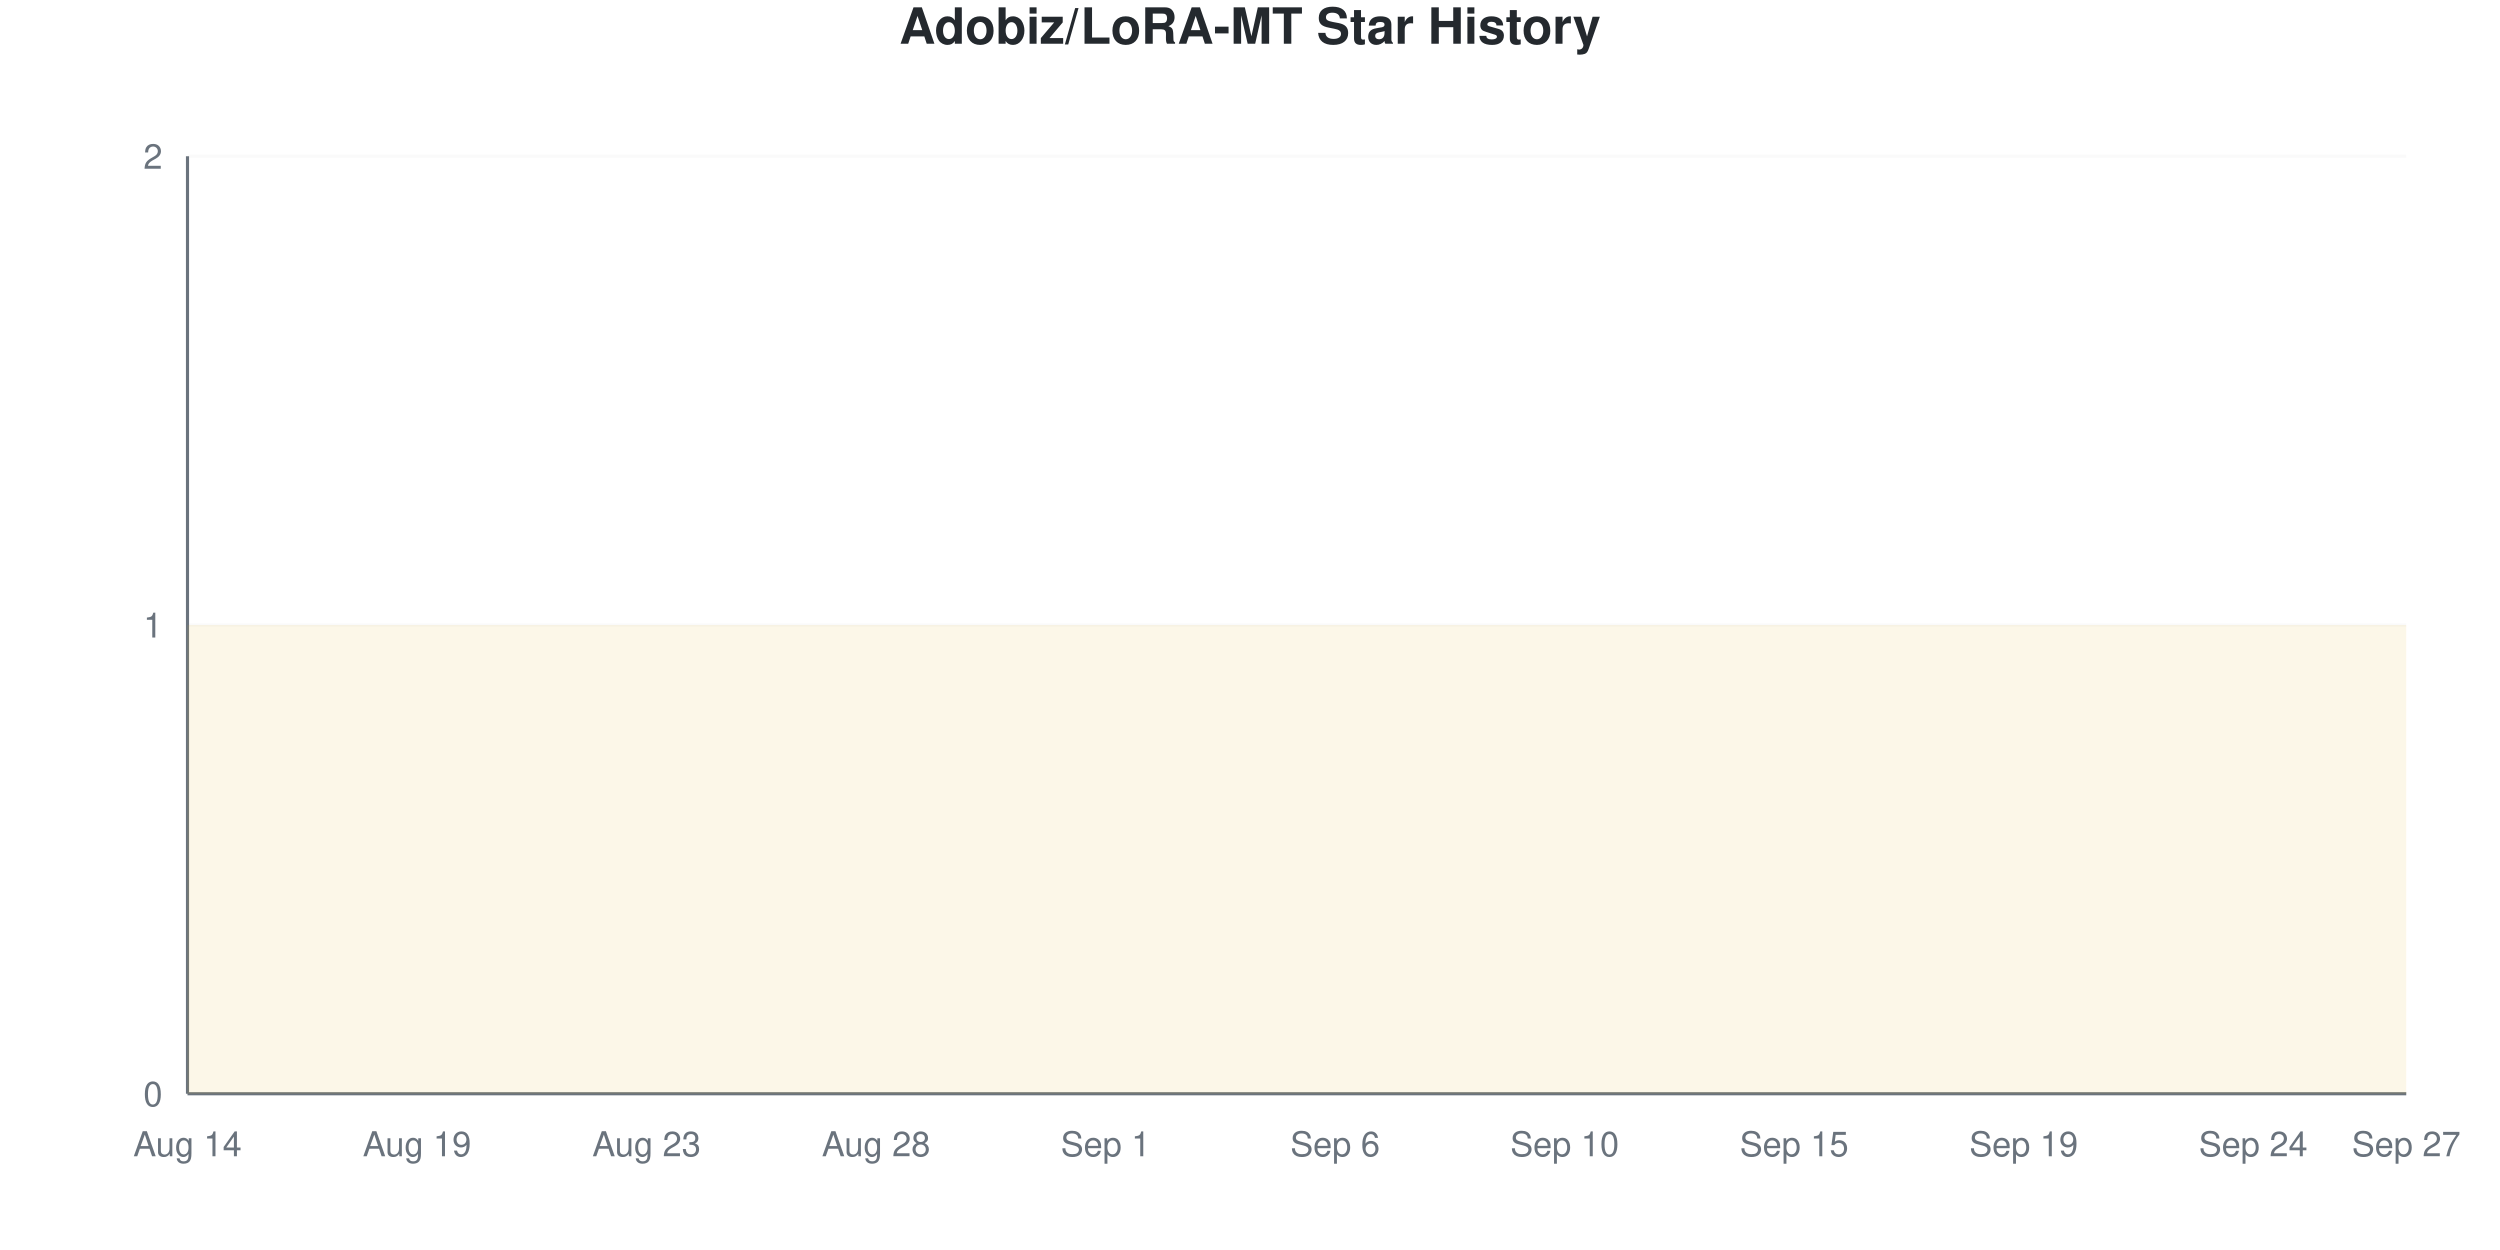
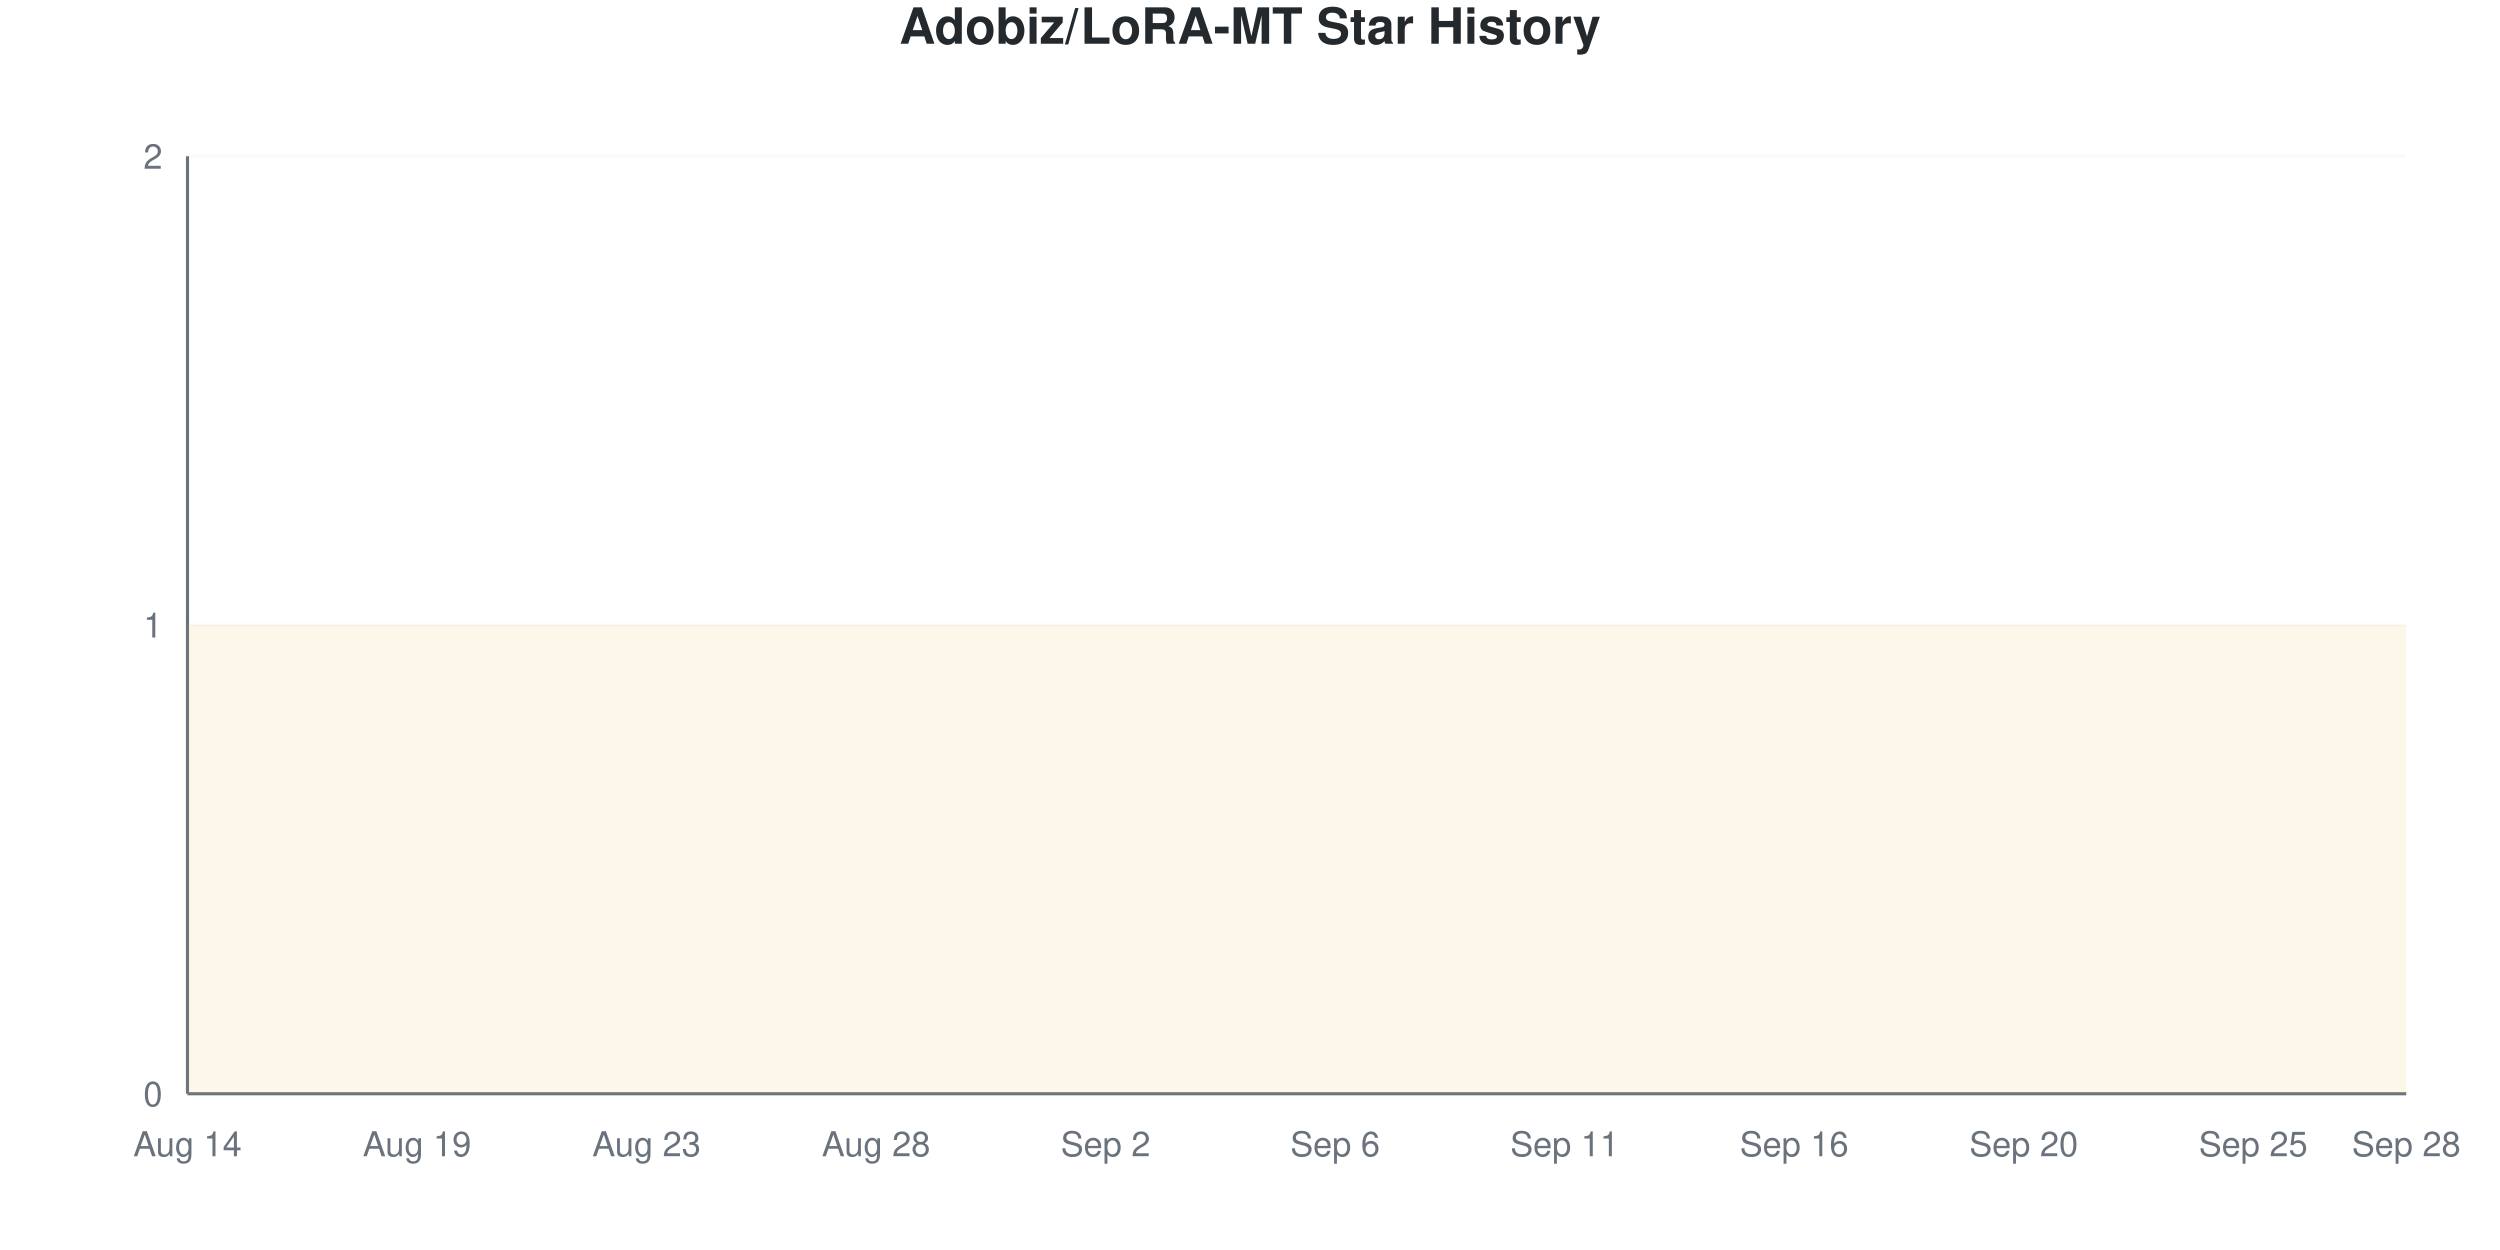
<svg xmlns="http://www.w3.org/2000/svg" viewBox="0 0 800 400" width="800" height="400">
  <style>
    @keyframes drawLine {
      to { stroke-dashoffset: 0; }
    }
    @keyframes fadeInPoint {
      from { opacity: 0; }
      to { opacity: 1; }
    }
    .data-line-0 {
      stroke-dasharray: 1290;
      stroke-dashoffset: 1290;
      animation: drawLine 2s ease-out forwards;
    }
    .data-point {
      opacity: 0;
      animation: fadeInPoint 0.5s ease-out forwards;
    }
    .chart-bg { fill: #fff; }
    .chart-text { fill: #24292e; }
    .chart-muted { fill: #6a737d; }
    .chart-grid { stroke: #eee; }
    .chart-axis { stroke: #6a737d; }
    @media (prefers-color-scheme: dark) {
      .chart-bg { fill: #0d1117; }
      .chart-text { fill: #e6edf3; }
      .chart-muted { fill: #8b949e; }
      .chart-grid { stroke: #21262d; }
      .chart-axis { stroke: #8b949e; }
    }
  </style>
  <rect width="800" height="400" class="chart-bg" />
  <text x="400" y="14" text-anchor="middle" class="chart-text" font-size="16" font-weight="bold" font-family="-apple-system, BlinkMacSystemFont, 'Segoe UI', Helvetica, Arial, sans-serif">Adobiz/LoRA-MT Star History</text>
  <g class="grid">
    <line x1="60" y1="350" x2="770" y2="350" class="chart-grid" stroke-opacity="0.3" />
    <text x="52" y="354" text-anchor="end" class="chart-muted" font-size="11" font-family="-apple-system, BlinkMacSystemFont, 'Segoe UI', Helvetica, Arial, sans-serif">0</text>
    <line x1="60" y1="200" x2="770" y2="200" class="chart-grid" stroke-opacity="0.3" />
    <text x="52" y="204" text-anchor="end" class="chart-muted" font-size="11" font-family="-apple-system, BlinkMacSystemFont, 'Segoe UI', Helvetica, Arial, sans-serif">1</text>
    <line x1="60" y1="50" x2="770" y2="50" class="chart-grid" stroke-opacity="0.3" />
    <text x="52" y="54" text-anchor="end" class="chart-muted" font-size="11" font-family="-apple-system, BlinkMacSystemFont, 'Segoe UI', Helvetica, Arial, sans-serif">2</text>
  </g>
  <g class="milestones">
    
  </g>
  <g class="x-axis">
    <text x="60" y="370" text-anchor="middle" class="chart-muted" font-size="11" font-family="-apple-system, BlinkMacSystemFont, 'Segoe UI', Helvetica, Arial, sans-serif">Aug 14</text>
    <text x="133.448" y="370" text-anchor="middle" class="chart-muted" font-size="11" font-family="-apple-system, BlinkMacSystemFont, 'Segoe UI', Helvetica, Arial, sans-serif">Aug 19</text>
    <text x="206.897" y="370" text-anchor="middle" class="chart-muted" font-size="11" font-family="-apple-system, BlinkMacSystemFont, 'Segoe UI', Helvetica, Arial, sans-serif">Aug 23</text>
    <text x="280.345" y="370" text-anchor="middle" class="chart-muted" font-size="11" font-family="-apple-system, BlinkMacSystemFont, 'Segoe UI', Helvetica, Arial, sans-serif">Aug 28</text>
-     <text x="353.793" y="370" text-anchor="middle" class="chart-muted" font-size="11" font-family="-apple-system, BlinkMacSystemFont, 'Segoe UI', Helvetica, Arial, sans-serif">Sep 1</text>
+     <text x="353.793" y="370" text-anchor="middle" class="chart-muted" font-size="11" font-family="-apple-system, BlinkMacSystemFont, 'Segoe UI', Helvetica, Arial, sans-serif">Sep 2</text>
    <text x="427.241" y="370" text-anchor="middle" class="chart-muted" font-size="11" font-family="-apple-system, BlinkMacSystemFont, 'Segoe UI', Helvetica, Arial, sans-serif">Sep 6</text>
-     <text x="500.69" y="370" text-anchor="middle" class="chart-muted" font-size="11" font-family="-apple-system, BlinkMacSystemFont, 'Segoe UI', Helvetica, Arial, sans-serif">Sep 10</text>
-     <text x="574.138" y="370" text-anchor="middle" class="chart-muted" font-size="11" font-family="-apple-system, BlinkMacSystemFont, 'Segoe UI', Helvetica, Arial, sans-serif">Sep 15</text>
-     <text x="647.586" y="370" text-anchor="middle" class="chart-muted" font-size="11" font-family="-apple-system, BlinkMacSystemFont, 'Segoe UI', Helvetica, Arial, sans-serif">Sep 19</text>
-     <text x="721.034" y="370" text-anchor="middle" class="chart-muted" font-size="11" font-family="-apple-system, BlinkMacSystemFont, 'Segoe UI', Helvetica, Arial, sans-serif">Sep 24</text>
-     <text x="770" y="370" text-anchor="middle" class="chart-muted" font-size="11" font-family="-apple-system, BlinkMacSystemFont, 'Segoe UI', Helvetica, Arial, sans-serif">Sep 27</text>
+     <text x="500.69" y="370" text-anchor="middle" class="chart-muted" font-size="11" font-family="-apple-system, BlinkMacSystemFont, 'Segoe UI', Helvetica, Arial, sans-serif">Sep 11</text>
+     <text x="574.138" y="370" text-anchor="middle" class="chart-muted" font-size="11" font-family="-apple-system, BlinkMacSystemFont, 'Segoe UI', Helvetica, Arial, sans-serif">Sep 16</text>
+     <text x="647.586" y="370" text-anchor="middle" class="chart-muted" font-size="11" font-family="-apple-system, BlinkMacSystemFont, 'Segoe UI', Helvetica, Arial, sans-serif">Sep 20</text>
+     <text x="721.034" y="370" text-anchor="middle" class="chart-muted" font-size="11" font-family="-apple-system, BlinkMacSystemFont, 'Segoe UI', Helvetica, Arial, sans-serif">Sep 25</text>
+     <text x="770" y="370" text-anchor="middle" class="chart-muted" font-size="11" font-family="-apple-system, BlinkMacSystemFont, 'Segoe UI', Helvetica, Arial, sans-serif">Sep 28</text>
  </g>
  <line x1="60" y1="50" x2="60" y2="350" class="chart-axis" stroke-width="1" />
  <line x1="60" y1="350" x2="770" y2="350" class="chart-axis" stroke-width="1" />
  <path d="M60,350 L60,200 C68.161,200 76.322,200 84.483,200 C92.644,200 100.805,200 108.966,200 C117.126,200 125.287,200 133.448,200 C141.609,200 149.77,200 157.931,200 C166.092,200 174.253,200 182.414,200 C190.575,200 198.736,200 206.897,200 C215.057,200 223.218,200 231.379,200 C239.54,200 247.701,200 255.862,200 C264.023,200 272.184,200 280.345,200 C288.506,200 296.667,200 304.828,200 C312.989,200 321.149,200 329.31,200 C337.471,200 345.632,200 353.793,200 C361.954,200 370.115,200 378.276,200 C386.437,200 394.598,200 402.759,200 C410.92,200 419.08,200 427.241,200 C435.402,200 443.563,200 451.724,200 C459.885,200 468.046,200 476.207,200 C484.368,200 492.529,200 500.69,200 C508.851,200 517.011,200 525.172,200 C533.333,200 541.494,200 549.655,200 C557.816,200 565.977,200 574.138,200 C582.299,200 590.46,200 598.621,200 C606.782,200 614.943,200 623.103,200 C631.264,200 639.425,200 647.586,200 C655.747,200 663.908,200 672.069,200 C680.23,200 688.391,200 696.552,200 C704.713,200 712.874,200 721.034,200 C729.195,200 737.356,200 745.517,200 C753.678,200 761.839,200 770,200 L770,350 L60,350 Z" fill="#dfb317" fill-opacity="0.1" />
  <path d="M60,350 L60,200 C68.161,200 76.322,200 84.483,200 C92.644,200 100.805,200 108.966,200 C117.126,200 125.287,200 133.448,200 C141.609,200 149.77,200 157.931,200 C166.092,200 174.253,200 182.414,200 C190.575,200 198.736,200 206.897,200 C215.057,200 223.218,200 231.379,200 C239.54,200 247.701,200 255.862,200 C264.023,200 272.184,200 280.345,200 C288.506,200 296.667,200 304.828,200 C312.989,200 321.149,200 329.31,200 C337.471,200 345.632,200 353.793,200 C361.954,200 370.115,200 378.276,200 C386.437,200 394.598,200 402.759,200 C410.92,200 419.08,200 427.241,200 C435.402,200 443.563,200 451.724,200 C459.885,200 468.046,200 476.207,200 C484.368,200 492.529,200 500.69,200 C508.851,200 517.011,200 525.172,200 C533.333,200 541.494,200 549.655,200 C557.816,200 565.977,200 574.138,200 C582.299,200 590.46,200 598.621,200 C606.782,200 614.943,200 623.103,200 C631.264,200 639.425,200 647.586,200 C655.747,200 663.908,200 672.069,200 C680.23,200 688.391,200 696.552,200 C704.713,200 712.874,200 721.034,200 C729.195,200 737.356,200 745.517,200 C753.678,200 761.839,200 770,200" fill="none" stroke="#dfb317" stroke-width="2.5" class="data-line-0" />
  <g class="points">
    <circle cx="60" cy="200" r="4" fill="#dfb317" class="data-point" style="animation-delay: 1.50s" />
    <circle cx="84.483" cy="200" r="4" fill="#dfb317" class="data-point" style="animation-delay: 1.55s" />
    <circle cx="108.966" cy="200" r="4" fill="#dfb317" class="data-point" style="animation-delay: 1.60s" />
    <circle cx="133.448" cy="200" r="4" fill="#dfb317" class="data-point" style="animation-delay: 1.65s" />
    <circle cx="157.931" cy="200" r="4" fill="#dfb317" class="data-point" style="animation-delay: 1.70s" />
    <circle cx="182.414" cy="200" r="4" fill="#dfb317" class="data-point" style="animation-delay: 1.75s" />
    <circle cx="206.897" cy="200" r="4" fill="#dfb317" class="data-point" style="animation-delay: 1.80s" />
    <circle cx="231.379" cy="200" r="4" fill="#dfb317" class="data-point" style="animation-delay: 1.85s" />
    <circle cx="255.862" cy="200" r="4" fill="#dfb317" class="data-point" style="animation-delay: 1.90s" />
    <circle cx="280.345" cy="200" r="4" fill="#dfb317" class="data-point" style="animation-delay: 1.95s" />
    <circle cx="304.828" cy="200" r="4" fill="#dfb317" class="data-point" style="animation-delay: 2.00s" />
    <circle cx="329.31" cy="200" r="4" fill="#dfb317" class="data-point" style="animation-delay: 2.05s" />
    <circle cx="353.793" cy="200" r="4" fill="#dfb317" class="data-point" style="animation-delay: 2.10s" />
    <circle cx="378.276" cy="200" r="4" fill="#dfb317" class="data-point" style="animation-delay: 2.15s" />
    <circle cx="402.759" cy="200" r="4" fill="#dfb317" class="data-point" style="animation-delay: 2.20s" />
    <circle cx="427.241" cy="200" r="4" fill="#dfb317" class="data-point" style="animation-delay: 2.25s" />
    <circle cx="451.724" cy="200" r="4" fill="#dfb317" class="data-point" style="animation-delay: 2.30s" />
    <circle cx="476.207" cy="200" r="4" fill="#dfb317" class="data-point" style="animation-delay: 2.35s" />
    <circle cx="500.69" cy="200" r="4" fill="#dfb317" class="data-point" style="animation-delay: 2.40s" />
    <circle cx="525.172" cy="200" r="4" fill="#dfb317" class="data-point" style="animation-delay: 2.45s" />
    <circle cx="549.655" cy="200" r="4" fill="#dfb317" class="data-point" style="animation-delay: 2.50s" />
    <circle cx="574.138" cy="200" r="4" fill="#dfb317" class="data-point" style="animation-delay: 2.55s" />
    <circle cx="598.621" cy="200" r="4" fill="#dfb317" class="data-point" style="animation-delay: 2.60s" />
    <circle cx="623.103" cy="200" r="4" fill="#dfb317" class="data-point" style="animation-delay: 2.65s" />
    <circle cx="647.586" cy="200" r="4" fill="#dfb317" class="data-point" style="animation-delay: 2.70s" />
    <circle cx="672.069" cy="200" r="4" fill="#dfb317" class="data-point" style="animation-delay: 2.75s" />
    <circle cx="696.552" cy="200" r="4" fill="#dfb317" class="data-point" style="animation-delay: 2.80s" />
    <circle cx="721.034" cy="200" r="4" fill="#dfb317" class="data-point" style="animation-delay: 2.85s" />
    <circle cx="745.517" cy="200" r="4" fill="#dfb317" class="data-point" style="animation-delay: 2.90s" />
    <circle cx="770" cy="200" r="4" fill="#dfb317" class="data-point" style="animation-delay: 2.95s" />
  </g>
</svg>
